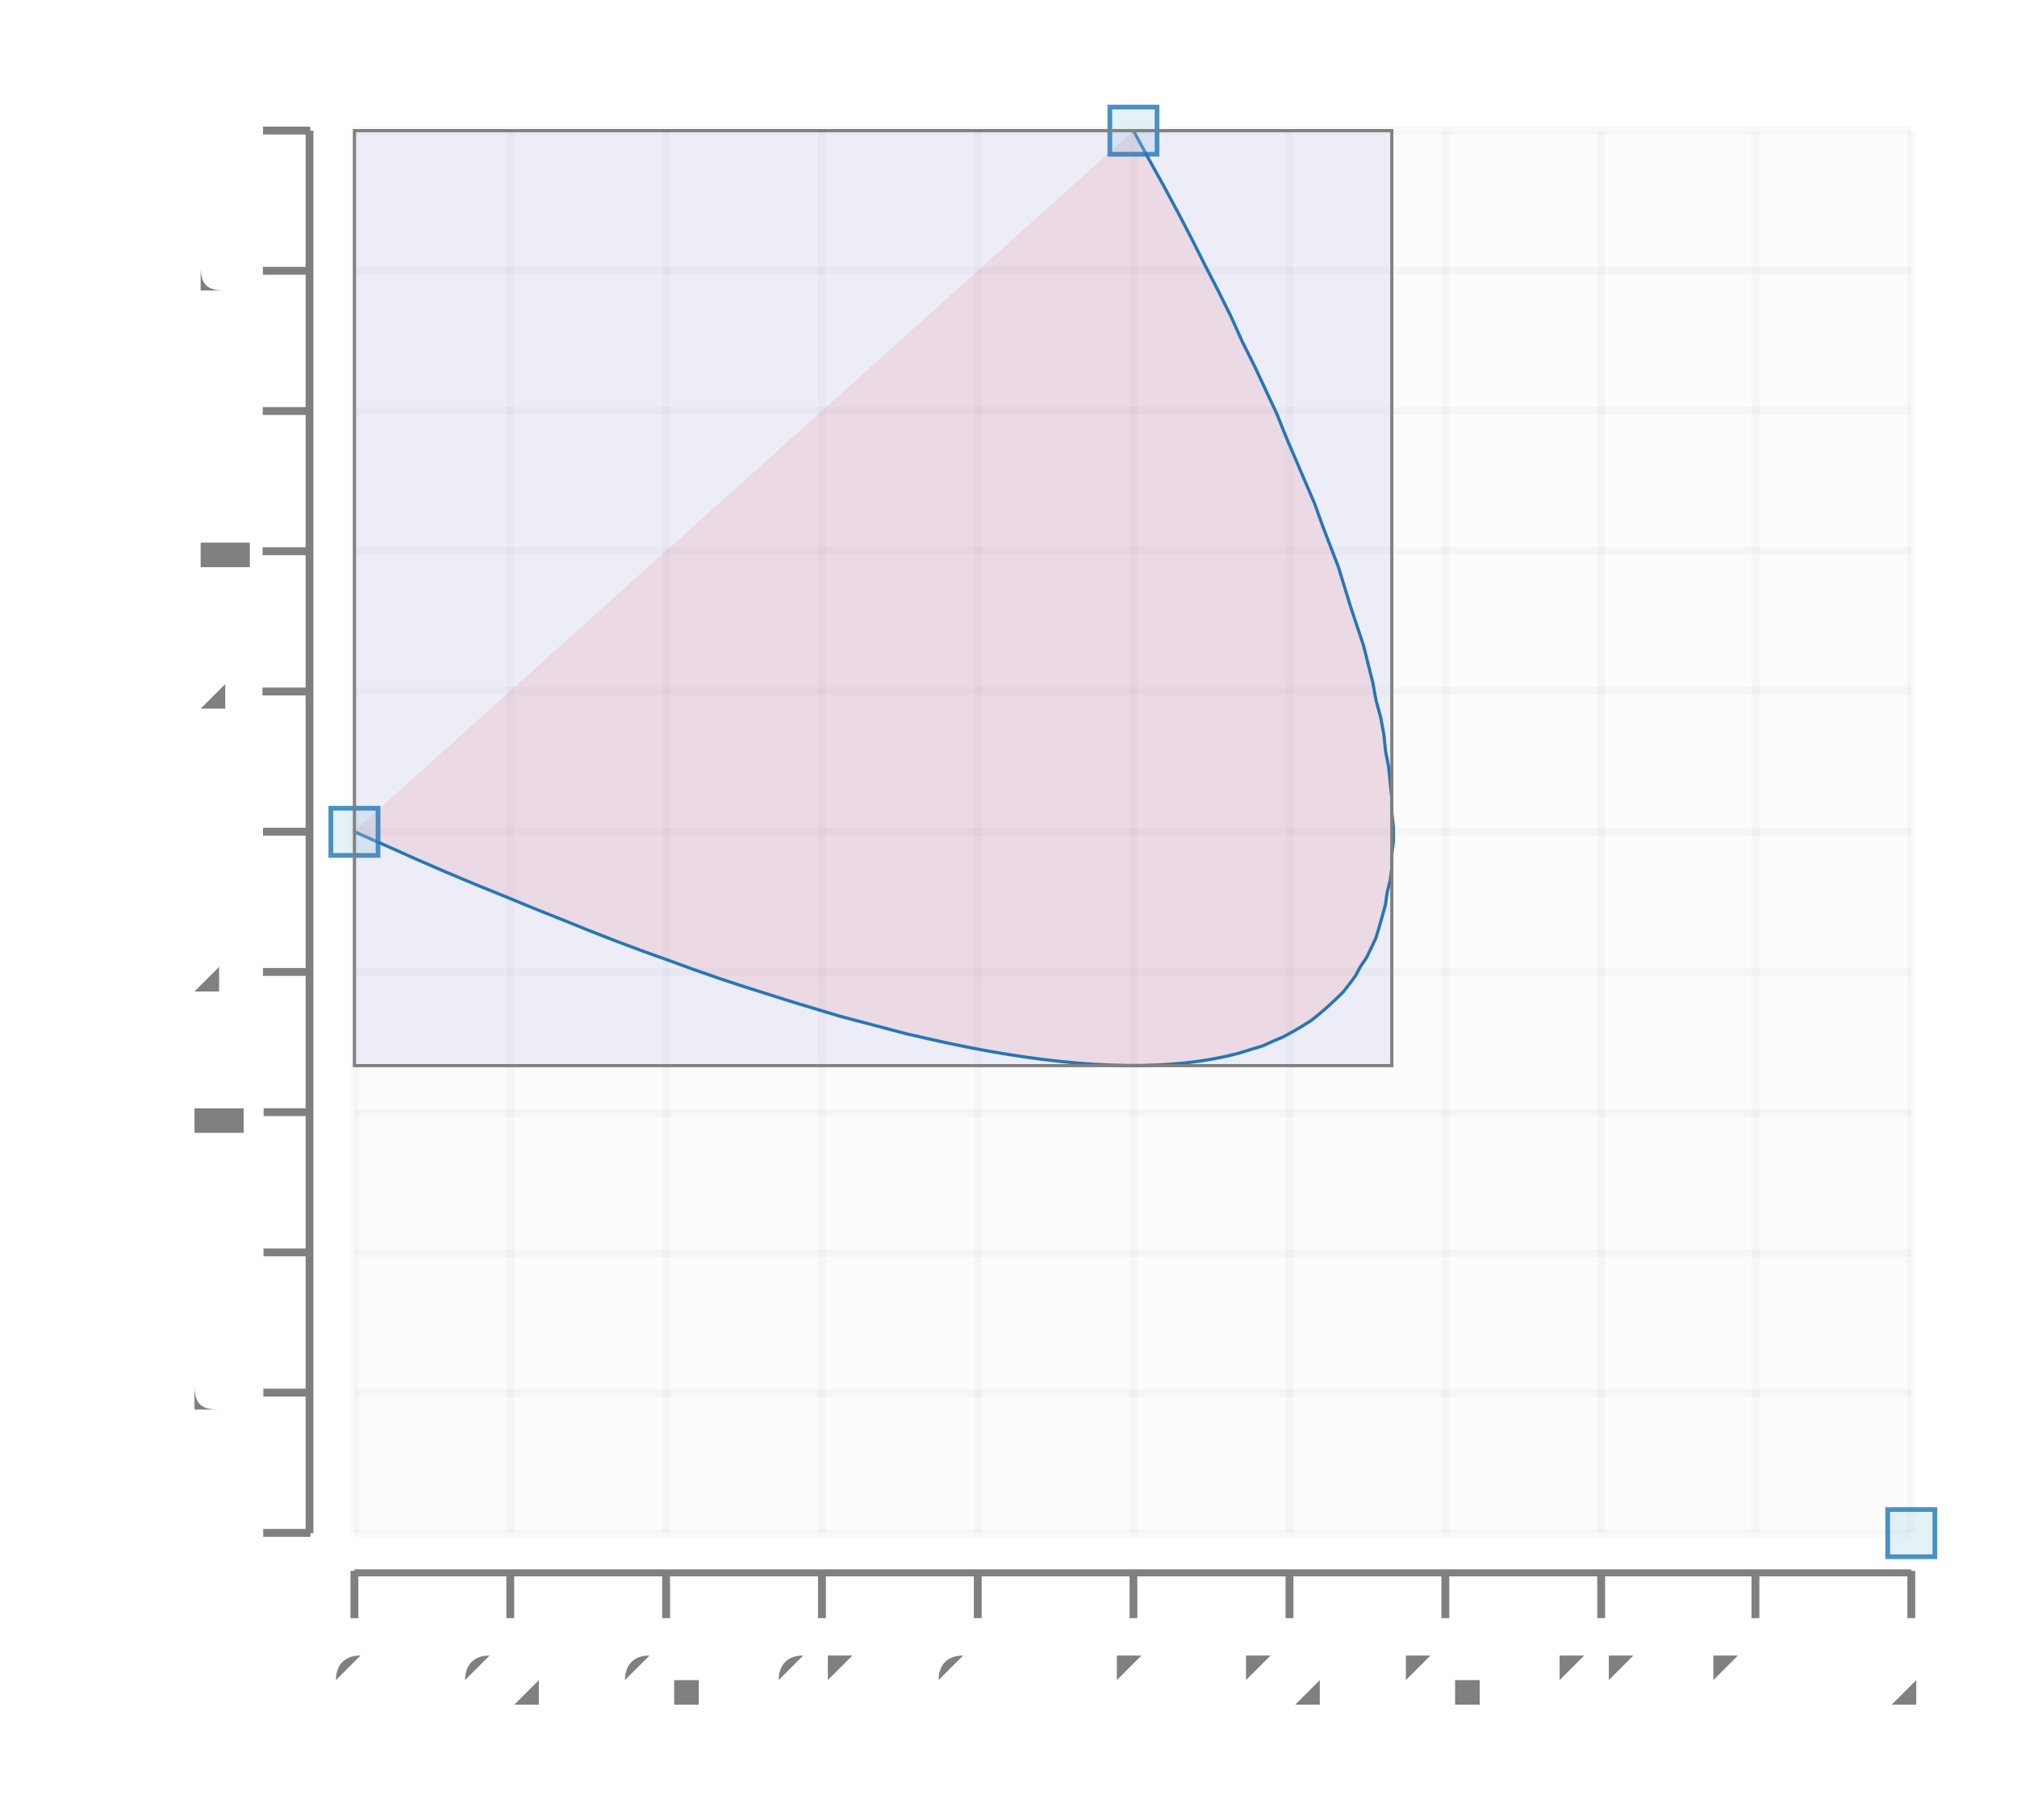
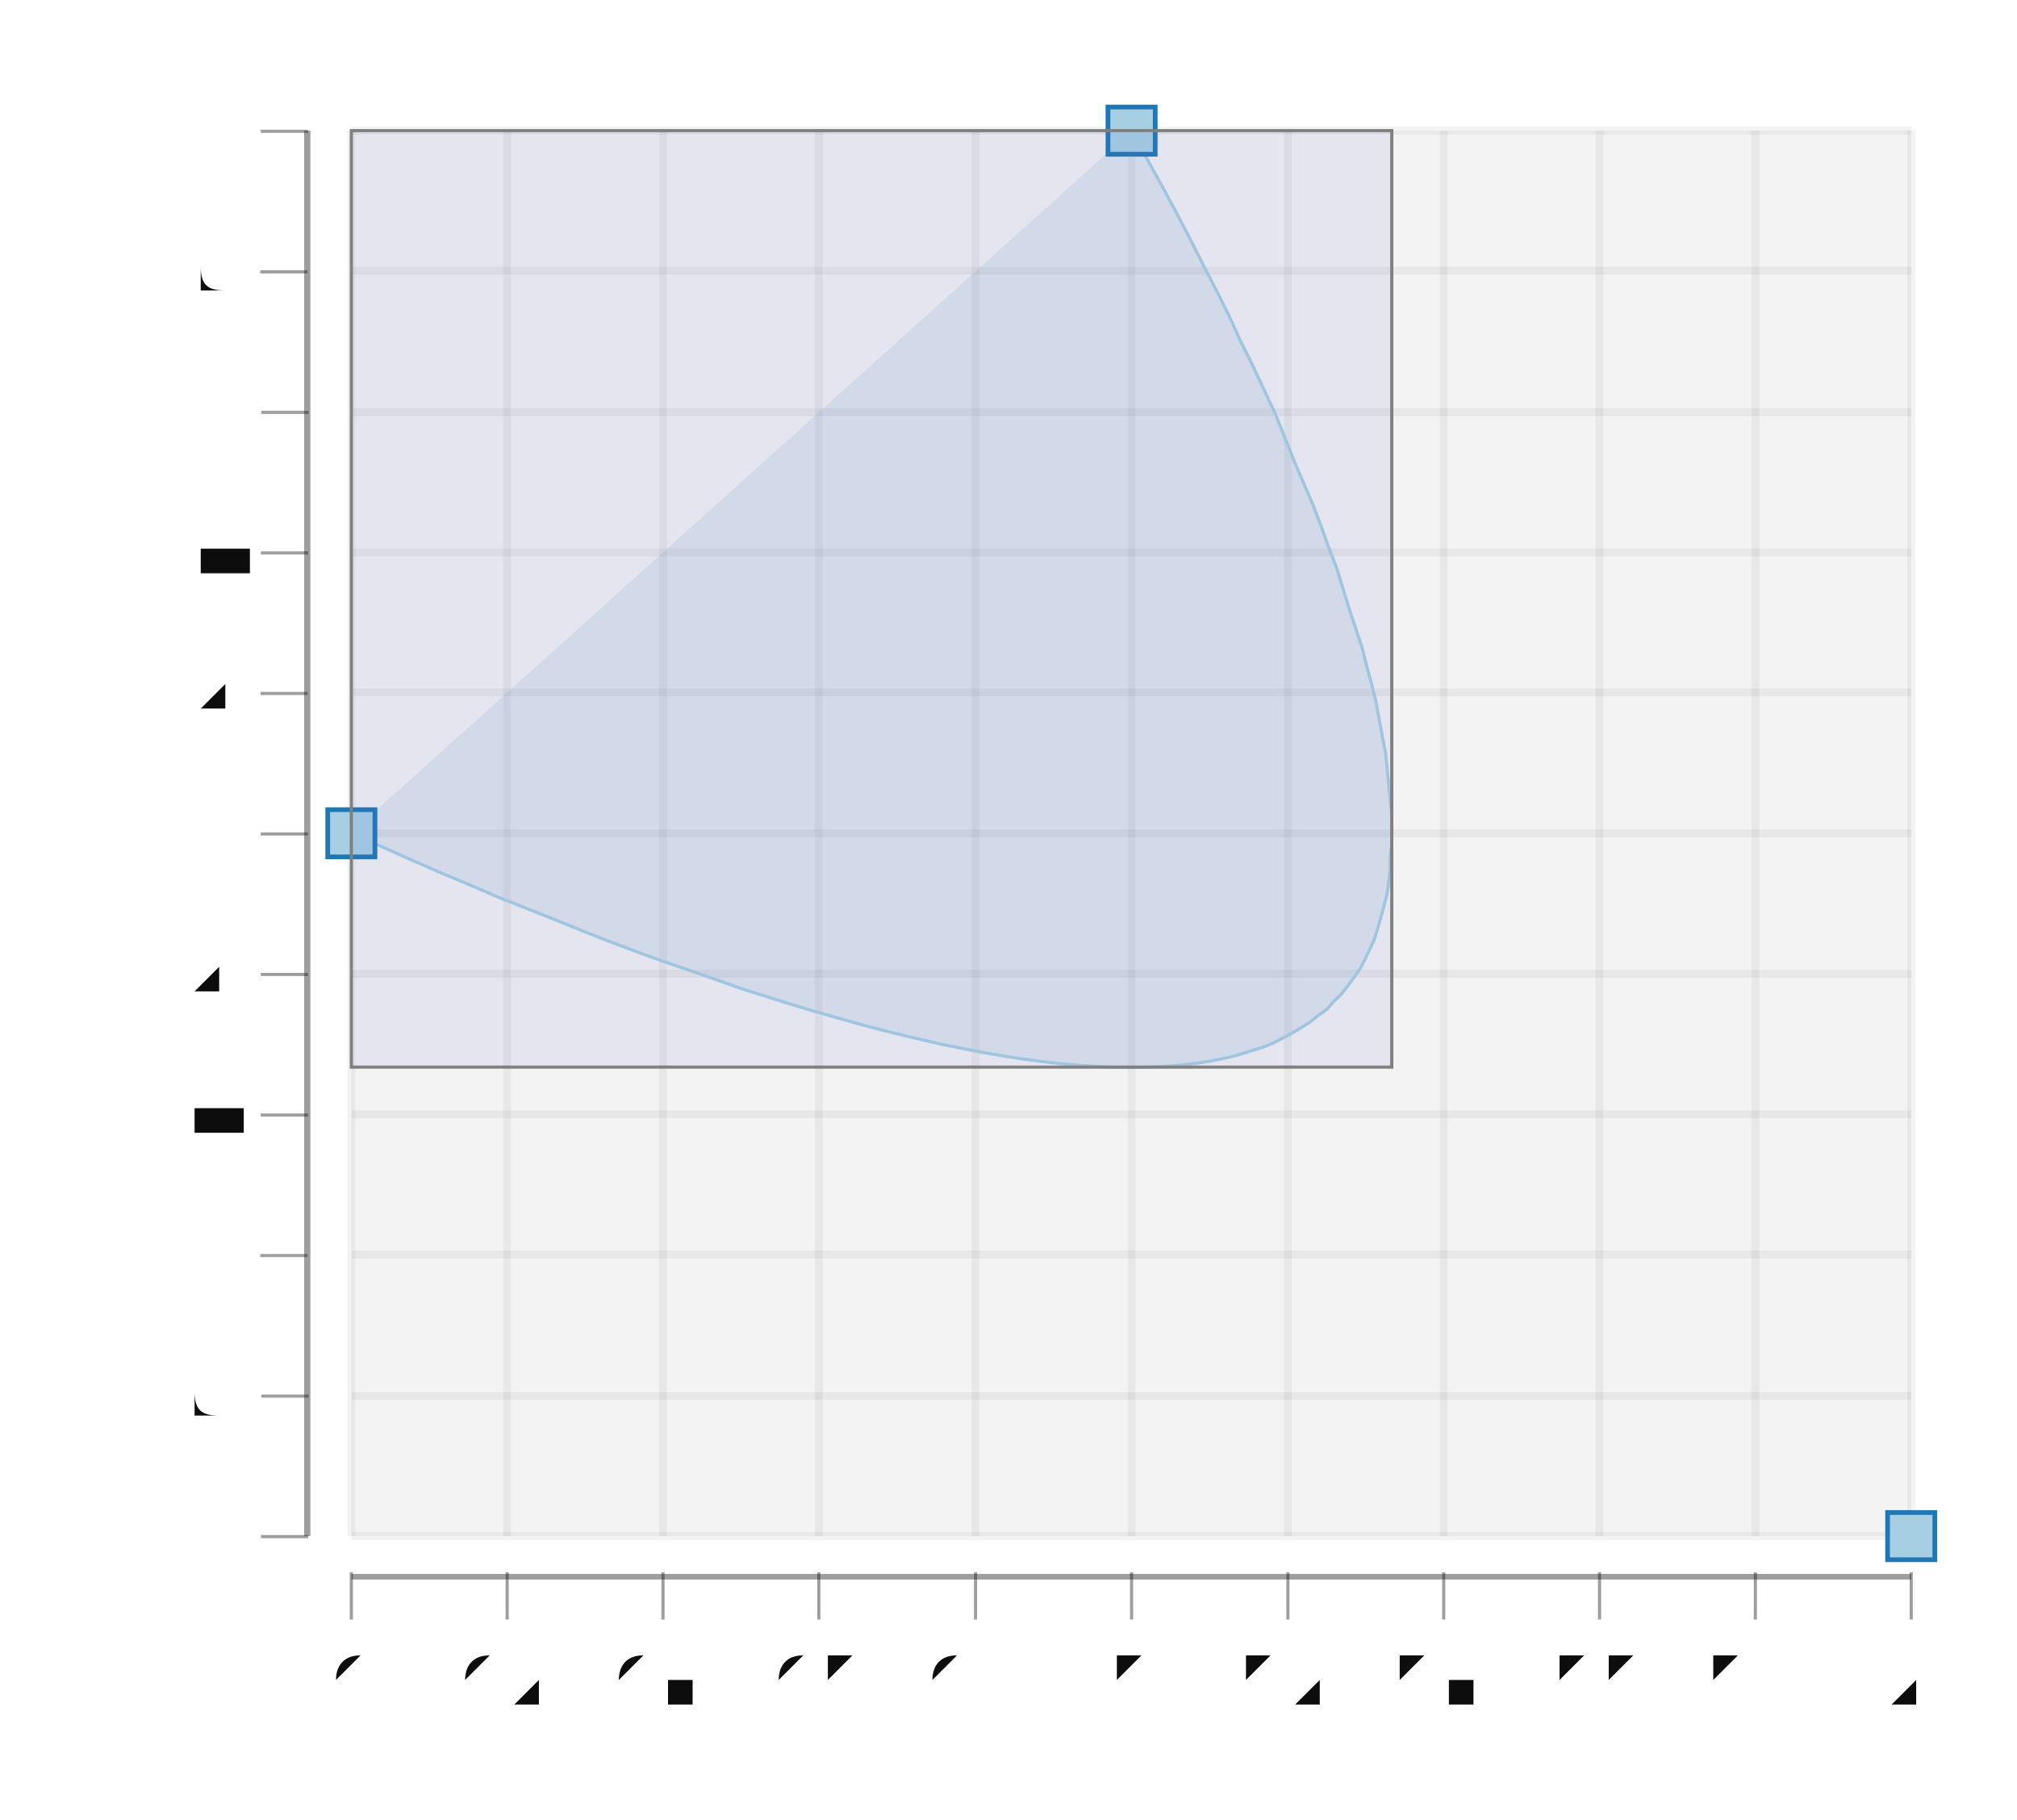
- <svg xmlns="http://www.w3.org/2000/svg" height="300.0" viewBox="-0.682 -0.583 1.281 1.156" width="332.517">
-   <g stroke-opacity="0.0" fill-opacity="2.5e-2" stroke="#000000" stroke-width="0.0" fill="#808080">
-     <rect height="0.891" width="0.989" x="-0.457" y="-0.5" />
-   </g>
-   <g stroke-opacity="5.0e-2" stroke="#808080" stroke-width="5.0e-3" fill="none">
-     <polyline points="-0.457,0.391 0.532,0.391" />
-   </g>
-   <g stroke-opacity="5.0e-2" stroke="#808080" stroke-width="5.0e-3" fill="none">
-     <polyline points="-0.457,0.302 0.532,0.302" />
-   </g>
-   <g stroke-opacity="5.0e-2" stroke="#808080" stroke-width="5.0e-3" fill="none">
-     <polyline points="-0.457,0.213 0.532,0.213" />
-   </g>
-   <g stroke-opacity="5.0e-2" stroke="#808080" stroke-width="5.0e-3" fill="none">
-     <polyline points="-0.457,0.124 0.532,0.124" />
-   </g>
-   <g stroke-opacity="5.0e-2" stroke="#808080" stroke-width="5.0e-3" fill="none">
-     <polyline points="-0.457,3.452592005273991e-2 0.532,3.452592005273991e-2" />
-   </g>
-   <g stroke-opacity="5.0e-2" stroke="#808080" stroke-width="5.0e-3" fill="none">
-     <polyline points="-0.457,-5.4561733289383296e-2 0.532,-5.4561733289383296e-2" />
-   </g>
-   <g stroke-opacity="5.0e-2" stroke="#808080" stroke-width="5.0e-3" fill="none">
-     <polyline points="-0.457,-0.144 0.532,-0.144" />
-   </g>
-   <g stroke-opacity="5.0e-2" stroke="#808080" stroke-width="5.0e-3" fill="none">
-     <polyline points="-0.457,-0.233 0.532,-0.233" />
-   </g>
-   <g stroke-opacity="5.0e-2" stroke="#808080" stroke-width="5.0e-3" fill="none">
-     <polyline points="-0.457,-0.322 0.532,-0.322" />
-   </g>
-   <g stroke-opacity="5.0e-2" stroke="#808080" stroke-width="5.0e-3" fill="none">
-     <polyline points="-0.457,-0.411 0.532,-0.411" />
-   </g>
-   <g stroke-opacity="5.0e-2" stroke="#808080" stroke-width="5.0e-3" fill="none">
-     <polyline points="-0.457,-0.5 0.532,-0.5" />
-   </g>
-   <g fill-opacity="1.0" font-size="5.0e-2" stroke="none" stroke-width="0.0" fill="#808080" text-anchor="end">
-     <text x="-0.532" y="0.404">-1</text>
-   </g>
-   <g fill-opacity="1.0" font-size="5.0e-2" stroke="none" stroke-width="0.0" fill="#808080" text-anchor="end">
-     <text x="-0.532" y="0.315">-0.8</text>
-   </g>
-   <g fill-opacity="1.0" font-size="5.0e-2" stroke="none" stroke-width="0.0" fill="#808080" text-anchor="end">
-     <text x="-0.532" y="0.226">-0.6</text>
-   </g>
-   <g fill-opacity="1.0" font-size="5.0e-2" stroke="none" stroke-width="0.0" fill="#808080" text-anchor="end">
-     <text x="-0.532" y="0.137">-0.4</text>
-   </g>
-   <g fill-opacity="1.0" font-size="5.0e-2" stroke="none" stroke-width="0.0" fill="#808080" text-anchor="end">
-     <text x="-0.532" y="4.7443629787347785e-2">-0.2</text>
-   </g>
-   <g fill-opacity="1.0" font-size="5.0e-2" stroke="none" stroke-width="0.0" fill="#808080" text-anchor="end">
-     <text x="-0.532" y="-4.164402355477548e-2">0</text>
-   </g>
-   <g fill-opacity="1.0" font-size="5.0e-2" stroke="none" stroke-width="0.0" fill="#808080" text-anchor="end">
-     <text x="-0.532" y="-0.131">0.2</text>
-   </g>
-   <g fill-opacity="1.0" font-size="5.0e-2" stroke="none" stroke-width="0.0" fill="#808080" text-anchor="end">
-     <text x="-0.532" y="-0.22">0.4</text>
-   </g>
-   <g fill-opacity="1.0" font-size="5.0e-2" stroke="none" stroke-width="0.0" fill="#808080" text-anchor="end">
-     <text x="-0.532" y="-0.309">0.6</text>
-   </g>
-   <g fill-opacity="1.0" font-size="5.0e-2" stroke="none" stroke-width="0.0" fill="#808080" text-anchor="end">
+ <svg xmlns="http://www.w3.org/2000/svg" height="300.0" viewBox="-0.682 -0.583 1.281 1.156" width="332.55">
+   <g stroke-opacity="0.0" fill-opacity="5.0e-2" stroke="#000000" stroke-width="0.0" fill="#0d0d0d">
+     <rect height="0.893" width="0.991" x="-0.459" y="-0.5" />
+   </g>
+   <g stroke-opacity="5.0e-2" stroke="#0d0d0d" stroke-width="5.0e-3" fill="none">
+     <polyline points="-0.459,0.393 0.532,0.393" />
+   </g>
+   <g stroke-opacity="5.0e-2" stroke="#0d0d0d" stroke-width="5.0e-3" fill="none">
+     <polyline points="-0.459,0.304 0.532,0.304" />
+   </g>
+   <g stroke-opacity="5.0e-2" stroke="#0d0d0d" stroke-width="5.0e-3" fill="none">
+     <polyline points="-0.459,0.214 0.532,0.214" />
+   </g>
+   <g stroke-opacity="5.0e-2" stroke="#0d0d0d" stroke-width="5.0e-3" fill="none">
+     <polyline points="-0.459,0.125 0.532,0.125" />
+   </g>
+   <g stroke-opacity="5.0e-2" stroke="#0d0d0d" stroke-width="5.0e-3" fill="none">
+     <polyline points="-0.459,3.5719068920258334e-2 0.532,3.5719068920258334e-2" />
+   </g>
+   <g stroke-opacity="5.0e-2" stroke="#0d0d0d" stroke-width="5.0e-3" fill="none">
+     <polyline points="-0.459,-5.3567442566451406e-2 0.532,-5.3567442566451406e-2" />
+   </g>
+   <g stroke-opacity="5.0e-2" stroke="#0d0d0d" stroke-width="5.0e-3" fill="none">
+     <polyline points="-0.459,-0.143 0.532,-0.143" />
+   </g>
+   <g stroke-opacity="5.0e-2" stroke="#0d0d0d" stroke-width="5.0e-3" fill="none">
+     <polyline points="-0.459,-0.232 0.532,-0.232" />
+   </g>
+   <g stroke-opacity="5.0e-2" stroke="#0d0d0d" stroke-width="5.0e-3" fill="none">
+     <polyline points="-0.459,-0.321 0.532,-0.321" />
+   </g>
+   <g stroke-opacity="5.0e-2" stroke="#0d0d0d" stroke-width="5.0e-3" fill="none">
+     <polyline points="-0.459,-0.411 0.532,-0.411" />
+   </g>
+   <g stroke-opacity="5.0e-2" stroke="#0d0d0d" stroke-width="5.0e-3" fill="none">
+     <polyline points="-0.459,-0.5 0.532,-0.5" />
+   </g>
+   <g fill-opacity="1.0" font-size="5.0e-2" stroke="none" stroke-width="0.0" fill="#0d0d0d" text-anchor="end">
+     <text x="-0.532" y="0.406">-1</text>
+   </g>
+   <g fill-opacity="1.0" font-size="5.0e-2" stroke="none" stroke-width="0.0" fill="#0d0d0d" text-anchor="end">
+     <text x="-0.532" y="0.317">-0.8</text>
+   </g>
+   <g fill-opacity="1.0" font-size="5.0e-2" stroke="none" stroke-width="0.0" fill="#0d0d0d" text-anchor="end">
+     <text x="-0.532" y="0.227">-0.6</text>
+   </g>
+   <g fill-opacity="1.0" font-size="5.0e-2" stroke="none" stroke-width="0.0" fill="#0d0d0d" text-anchor="end">
+     <text x="-0.532" y="0.138">-0.4</text>
+   </g>
+   <g fill-opacity="1.0" font-size="5.0e-2" stroke="none" stroke-width="0.0" fill="#0d0d0d" text-anchor="end">
+     <text x="-0.532" y="4.866561308583123e-2">-0.2</text>
+   </g>
+   <g fill-opacity="1.0" font-size="5.0e-2" stroke="none" stroke-width="0.0" fill="#0d0d0d" text-anchor="end">
+     <text x="-0.532" y="-4.062089840087857e-2">0</text>
+   </g>
+   <g fill-opacity="1.0" font-size="5.0e-2" stroke="none" stroke-width="0.0" fill="#0d0d0d" text-anchor="end">
+     <text x="-0.532" y="-0.13">0.2</text>
+   </g>
+   <g fill-opacity="1.0" font-size="5.0e-2" stroke="none" stroke-width="0.0" fill="#0d0d0d" text-anchor="end">
+     <text x="-0.532" y="-0.219">0.4</text>
+   </g>
+   <g fill-opacity="1.0" font-size="5.0e-2" stroke="none" stroke-width="0.0" fill="#0d0d0d" text-anchor="end">
+     <text x="-0.532" y="-0.308">0.6</text>
+   </g>
+   <g fill-opacity="1.0" font-size="5.0e-2" stroke="none" stroke-width="0.0" fill="#0d0d0d" text-anchor="end">
    <text x="-0.532" y="-0.398">0.8</text>
  </g>
-   <g fill-opacity="1.0" font-size="5.0e-2" stroke="none" stroke-width="0.0" fill="#808080" text-anchor="end">
+   <g fill-opacity="1.0" font-size="5.0e-2" stroke="none" stroke-width="0.0" fill="#0d0d0d" text-anchor="end">
    <text x="-0.532" y="-0.487">1</text>
  </g>
-   <g stroke-opacity="1.0" fill-opacity="1.0" stroke="#808080" stroke-width="5.0e-3" fill="#808080">
-     <g transform="rotate(-90.0, -0.5000621, 0.3908765)">
-       <polyline points="-0.5,0.406 -0.5,0.376" />
-     </g>
-     <g transform="rotate(-90.0, -0.5000621, 0.3017889)">
-       <polyline points="-0.5,0.317 -0.5,0.287" />
-     </g>
-     <g transform="rotate(-90.0, -0.5000621, 0.2127012)">
-       <polyline points="-0.5,0.228 -0.5,0.198" />
-     </g>
-     <g transform="rotate(-90.0, -0.5000621, 0.1236136)">
-       <polyline points="-0.5,0.139 -0.5,0.109" />
-     </g>
-     <g transform="rotate(-90.0, -0.5000621, 3.452592005273991e-2)">
-       <polyline points="-0.5,4.952592005273991e-2 -0.5,1.9525920052739912e-2" />
-     </g>
-     <g transform="rotate(-90.0, -0.5000621, -5.4561733289383296e-2)">
-       <polyline points="-0.5,-3.95617332893833e-2 -0.5,-6.95617332893833e-2" />
-     </g>
-     <g transform="rotate(-90.0, -0.5000621, -0.1436494)">
-       <polyline points="-0.5,-0.129 -0.5,-0.159" />
-     </g>
-     <g transform="rotate(-90.0, -0.5000621, -0.232737)">
-       <polyline points="-0.5,-0.218 -0.5,-0.248" />
-     </g>
-     <g transform="rotate(-90.0, -0.5000621, -0.3218247)">
-       <polyline points="-0.5,-0.307 -0.5,-0.337" />
-     </g>
-     <g transform="rotate(-90.0, -0.5000621, -0.4109123)">
-       <polyline points="-0.5,-0.396 -0.5,-0.426" />
-     </g>
-     <g transform="rotate(-90.0, -0.5000621, -0.5)">
-       <polyline points="-0.5,-0.485 -0.5,-0.515" />
-     </g>
-   </g>
-   <g stroke-opacity="1.0" fill-opacity="1.0" stroke="#808080" stroke-width="0.0" fill="#808080">
-     <rect height="0.891" width="4.944134034818304e-3" x="-0.488" y="-0.5" />
-   </g>
-   <g stroke-opacity="5.0e-2" stroke="#808080" stroke-width="5.0e-3" fill="none">
-     <polyline points="-0.457,0.391 -0.457,-0.5" />
-   </g>
-   <g stroke-opacity="5.0e-2" stroke="#808080" stroke-width="5.0e-3" fill="none">
-     <polyline points="-0.358,0.391 -0.358,-0.5" />
-   </g>
-   <g stroke-opacity="5.0e-2" stroke="#808080" stroke-width="5.0e-3" fill="none">
-     <polyline points="-0.259,0.391 -0.259,-0.5" />
-   </g>
-   <g stroke-opacity="5.0e-2" stroke="#808080" stroke-width="5.0e-3" fill="none">
-     <polyline points="-0.16,0.391 -0.16,-0.5" />
-   </g>
-   <g stroke-opacity="5.0e-2" stroke="#808080" stroke-width="5.0e-3" fill="none">
-     <polyline points="-6.1022974324743906e-2,0.391 -6.1022974324743906e-2,-0.5" />
-   </g>
-   <g stroke-opacity="5.0e-2" stroke="#808080" stroke-width="5.0e-3" fill="none">
-     <polyline points="3.7859706371620616e-2,0.391 3.7859706371620616e-2,-0.5" />
-   </g>
-   <g stroke-opacity="5.0e-2" stroke="#808080" stroke-width="5.0e-3" fill="none">
-     <polyline points="0.137,0.391 0.137,-0.5" />
-   </g>
-   <g stroke-opacity="5.0e-2" stroke="#808080" stroke-width="5.0e-3" fill="none">
-     <polyline points="0.236,0.391 0.236,-0.5" />
-   </g>
-   <g stroke-opacity="5.0e-2" stroke="#808080" stroke-width="5.0e-3" fill="none">
-     <polyline points="0.335,0.391 0.335,-0.5" />
-   </g>
-   <g stroke-opacity="5.0e-2" stroke="#808080" stroke-width="5.0e-3" fill="none">
-     <polyline points="0.433,0.391 0.433,-0.5" />
-   </g>
-   <g stroke-opacity="5.0e-2" stroke="#808080" stroke-width="5.0e-3" fill="none">
-     <polyline points="0.532,0.391 0.532,-0.5" />
-   </g>
-   <g fill-opacity="1.0" font-size="4.274482758620691e-2" stroke="none" stroke-width="0.0" fill="#808080" text-anchor="middle">
-     <text x="-0.457" y="0.5">0</text>
-   </g>
-   <g fill-opacity="1.0" font-size="4.274482758620691e-2" stroke="none" stroke-width="0.0" fill="#808080" text-anchor="middle">
-     <text x="-0.358" y="0.5">0.2</text>
-   </g>
-   <g fill-opacity="1.0" font-size="4.274482758620691e-2" stroke="none" stroke-width="0.0" fill="#808080" text-anchor="middle">
-     <text x="-0.259" y="0.5">0.4</text>
-   </g>
-   <g fill-opacity="1.0" font-size="4.274482758620691e-2" stroke="none" stroke-width="0.0" fill="#808080" text-anchor="middle">
-     <text x="-0.16" y="0.5">0.6</text>
-   </g>
-   <g fill-opacity="1.0" font-size="4.274482758620691e-2" stroke="none" stroke-width="0.0" fill="#808080" text-anchor="middle">
-     <text x="-6.1022974324743906e-2" y="0.5">0.8</text>
-   </g>
-   <g fill-opacity="1.0" font-size="4.274482758620691e-2" stroke="none" stroke-width="0.0" fill="#808080" text-anchor="middle">
-     <text x="3.7859706371620616e-2" y="0.5">1</text>
-   </g>
-   <g fill-opacity="1.0" font-size="4.274482758620691e-2" stroke="none" stroke-width="0.0" fill="#808080" text-anchor="middle">
-     <text x="0.137" y="0.5">1.2</text>
-   </g>
-   <g fill-opacity="1.0" font-size="4.274482758620691e-2" stroke="none" stroke-width="0.0" fill="#808080" text-anchor="middle">
-     <text x="0.236" y="0.5">1.4</text>
-   </g>
-   <g fill-opacity="1.0" font-size="4.274482758620691e-2" stroke="none" stroke-width="0.0" fill="#808080" text-anchor="middle">
-     <text x="0.335" y="0.5">1.6</text>
-   </g>
-   <g fill-opacity="1.0" font-size="4.274482758620691e-2" stroke="none" stroke-width="0.0" fill="#808080" text-anchor="middle">
+   <g stroke-opacity="0.4" fill-opacity="0.4" stroke="#0d0d0d" stroke-width="2.0e-3" fill="#0d0d0d">
+     <g transform="rotate(-90.0, -0.5015624, 0.3928651)">
+       <polyline points="-0.502,0.408 -0.502,0.378" />
+     </g>
+     <g transform="rotate(-90.0, -0.5015624, 0.3035786)">
+       <polyline points="-0.502,0.319 -0.502,0.289" />
+     </g>
+     <g transform="rotate(-90.0, -0.5015624, 0.2142921)">
+       <polyline points="-0.502,0.229 -0.502,0.199" />
+     </g>
+     <g transform="rotate(-90.0, -0.5015624, 0.1250056)">
+       <polyline points="-0.502,0.14 -0.502,0.11" />
+     </g>
+     <g transform="rotate(-90.0, -0.5015624, 3.5719068920258334e-2)">
+       <polyline points="-0.502,5.0719068920258334e-2 -0.502,2.0719068920258335e-2" />
+     </g>
+     <g transform="rotate(-90.0, -0.5015624, -5.3567442566451406e-2)">
+       <polyline points="-0.502,-3.856744256645141e-2 -0.502,-6.85674425664514e-2" />
+     </g>
+     <g transform="rotate(-90.0, -0.5015624, -0.142854)">
+       <polyline points="-0.502,-0.128 -0.502,-0.158" />
+     </g>
+     <g transform="rotate(-90.0, -0.5015624, -0.2321405)">
+       <polyline points="-0.502,-0.217 -0.502,-0.247" />
+     </g>
+     <g transform="rotate(-90.0, -0.5015624, -0.321427)">
+       <polyline points="-0.502,-0.306 -0.502,-0.336" />
+     </g>
+     <g transform="rotate(-90.0, -0.5015624, -0.4107135)">
+       <polyline points="-0.502,-0.396 -0.502,-0.426" />
+     </g>
+     <g transform="rotate(-90.0, -0.5015624, -0.5)">
+       <polyline points="-0.502,-0.485 -0.502,-0.515" />
+     </g>
+   </g>
+   <g stroke-opacity="0.0" fill-opacity="0.4" stroke="#000000" stroke-width="0.0" fill="#0d0d0d">
+     <rect height="0.893" width="3.965037700269958e-3" x="-0.489" y="-0.5" />
+   </g>
+   <g stroke-opacity="5.0e-2" stroke="#0d0d0d" stroke-width="5.0e-3" fill="none">
+     <polyline points="-0.459,0.393 -0.459,-0.5" />
+   </g>
+   <g stroke-opacity="5.0e-2" stroke="#0d0d0d" stroke-width="5.0e-3" fill="none">
+     <polyline points="-0.36,0.393 -0.36,-0.5" />
+   </g>
+   <g stroke-opacity="5.0e-2" stroke="#0d0d0d" stroke-width="5.0e-3" fill="none">
+     <polyline points="-0.261,0.393 -0.261,-0.5" />
+   </g>
+   <g stroke-opacity="5.0e-2" stroke="#0d0d0d" stroke-width="5.0e-3" fill="none">
+     <polyline points="-0.162,0.393 -0.162,-0.5" />
+   </g>
+   <g stroke-opacity="5.0e-2" stroke="#0d0d0d" stroke-width="5.0e-3" fill="none">
+     <polyline points="-6.2434474887875624e-2,0.393 -6.2434474887875624e-2,-0.5" />
+   </g>
+   <g stroke-opacity="5.0e-2" stroke="#0d0d0d" stroke-width="5.0e-3" fill="none">
+     <polyline points="3.6691467618872986e-2,0.393 3.6691467618872986e-2,-0.5" />
+   </g>
+   <g stroke-opacity="5.0e-2" stroke="#0d0d0d" stroke-width="5.0e-3" fill="none">
+     <polyline points="0.136,0.393 0.136,-0.5" />
+   </g>
+   <g stroke-opacity="5.0e-2" stroke="#0d0d0d" stroke-width="5.0e-3" fill="none">
+     <polyline points="0.235,0.393 0.235,-0.5" />
+   </g>
+   <g stroke-opacity="5.0e-2" stroke="#0d0d0d" stroke-width="5.0e-3" fill="none">
+     <polyline points="0.334,0.393 0.334,-0.5" />
+   </g>
+   <g stroke-opacity="5.0e-2" stroke="#0d0d0d" stroke-width="5.0e-3" fill="none">
+     <polyline points="0.433,0.393 0.433,-0.5" />
+   </g>
+   <g stroke-opacity="5.0e-2" stroke="#0d0d0d" stroke-width="5.0e-3" fill="none">
+     <polyline points="0.532,0.393 0.532,-0.5" />
+   </g>
+   <g fill-opacity="1.0" font-size="4.274482758620691e-2" stroke="none" stroke-width="0.0" fill="#0d0d0d" text-anchor="middle">
+     <text x="-0.459" y="0.5">0</text>
+   </g>
+   <g fill-opacity="1.0" font-size="4.274482758620691e-2" stroke="none" stroke-width="0.0" fill="#0d0d0d" text-anchor="middle">
+     <text x="-0.36" y="0.5">0.2</text>
+   </g>
+   <g fill-opacity="1.0" font-size="4.274482758620691e-2" stroke="none" stroke-width="0.0" fill="#0d0d0d" text-anchor="middle">
+     <text x="-0.261" y="0.5">0.4</text>
+   </g>
+   <g fill-opacity="1.0" font-size="4.274482758620691e-2" stroke="none" stroke-width="0.0" fill="#0d0d0d" text-anchor="middle">
+     <text x="-0.162" y="0.5">0.6</text>
+   </g>
+   <g fill-opacity="1.0" font-size="4.274482758620691e-2" stroke="none" stroke-width="0.0" fill="#0d0d0d" text-anchor="middle">
+     <text x="-6.2434474887875624e-2" y="0.5">0.8</text>
+   </g>
+   <g fill-opacity="1.0" font-size="4.274482758620691e-2" stroke="none" stroke-width="0.0" fill="#0d0d0d" text-anchor="middle">
+     <text x="3.6691467618872986e-2" y="0.5">1</text>
+   </g>
+   <g fill-opacity="1.0" font-size="4.274482758620691e-2" stroke="none" stroke-width="0.0" fill="#0d0d0d" text-anchor="middle">
+     <text x="0.136" y="0.5">1.2</text>
+   </g>
+   <g fill-opacity="1.0" font-size="4.274482758620691e-2" stroke="none" stroke-width="0.0" fill="#0d0d0d" text-anchor="middle">
+     <text x="0.235" y="0.5">1.4</text>
+   </g>
+   <g fill-opacity="1.0" font-size="4.274482758620691e-2" stroke="none" stroke-width="0.0" fill="#0d0d0d" text-anchor="middle">
+     <text x="0.334" y="0.5">1.6</text>
+   </g>
+   <g fill-opacity="1.0" font-size="4.274482758620691e-2" stroke="none" stroke-width="0.0" fill="#0d0d0d" text-anchor="middle">
    <text x="0.433" y="0.5">1.8</text>
  </g>
-   <g fill-opacity="1.0" font-size="4.274482758620691e-2" stroke="none" stroke-width="0.0" fill="#808080" text-anchor="middle">
+   <g fill-opacity="1.0" font-size="4.274482758620691e-2" stroke="none" stroke-width="0.0" fill="#0d0d0d" text-anchor="middle">
    <text x="0.532" y="0.5">2</text>
  </g>
-   <g stroke-opacity="1.0" fill-opacity="1.0" stroke="#808080" stroke-width="5.0e-3" fill="#808080">
-     <polyline points="-0.457,0.445 -0.457,0.415" />
-     <polyline points="-0.358,0.445 -0.358,0.415" />
-     <polyline points="-0.259,0.445 -0.259,0.415" />
-     <polyline points="-0.16,0.445 -0.16,0.415" />
-     <polyline points="-6.1022974324743906e-2,0.445 -6.1022974324743906e-2,0.415" />
-     <polyline points="3.7859706371620616e-2,0.445 3.7859706371620616e-2,0.415" />
-     <polyline points="0.137,0.445 0.137,0.415" />
-     <polyline points="0.236,0.445 0.236,0.415" />
-     <polyline points="0.335,0.445 0.335,0.415" />
-     <polyline points="0.433,0.445 0.433,0.415" />
-     <polyline points="0.532,0.445 0.532,0.415" />
-   </g>
-   <g stroke-opacity="1.0" fill-opacity="1.0" stroke="#808080" stroke-width="0.0" fill="#808080">
-     <rect height="4.454382667106238e-3" width="0.989" x="-0.457" y="0.414" />
-   </g>
-   <g stroke-opacity="0.0" fill-opacity="0.1" stroke="#000000" stroke-width="1.0e-2" fill="#e31a1c">
-     <path d="M -0.457,-0.055 Q 0.532,0.391 0.038,-0.5" />
-   </g>
-   <g stroke-opacity="1.0" stroke="#1f78b4" stroke-width="2.0e-3" fill="none">
-     <polyline points="-0.457,-5.4561733289383296e-2 -0.437,-4.578659943518415e-2 -0.418,-3.727872854101144e-2 -0.399,-2.903812060686506e-2 -0.38,-2.1064775632745003e-2 -0.361,-1.3358693618651274e-2 -0.343,-5.919874564583982e-3 -0.325,1.2516815294569272e-3 -0.308,8.155974663471566e-3 -0.291,1.4793004837459656e-2 -0.274,2.1162772051421475e-2 -0.257,2.726527630535691e-2 -0.241,3.3100517599265966e-2 -0.225,3.866849593314875e-2 -0.209,4.3969211307005096e-2 -0.193,4.9002663720835116e-2 -0.178,5.376885317463864e-2 -0.163,5.82677796684159e-2 -0.149,6.2499443202166716e-2 -0.134,6.646384377589126e-2 -0.12,7.016098138958932e-2 -0.107,7.35908560432611e-2 -9.325872823175885e-2,7.675346773690639e-2 -8.015677303949048e-2,7.964881647052546e-2 -6.735146588931129e-2,8.22769022441181e-2 -5.484280678122122e-2,8.463772505768435e-2 -4.263079571522016e-2,8.673128491122428e-2 -3.0715432691308275e-2,8.855758180473772e-2 -1.909671770948529e-2,9.011661573822494e-2 -7.774650769751701e-3,9.140838671168566e-2 3.2507681278929335e-3,9.243289472512012e-2 1.3979538983448392e-2,9.319013977852814e-2 2.4411661796914896e-2,9.368012187190988e-2 3.454713656829245e-2,9.390284100526514e-2 4.438596329758049e-2,9.385829717859406e-2 5.39281419847798e-2,9.354649039189666e-2 6.317367262988982e-2,9.296742064517283e-2 7.212255523291089e-2,9.212108793842272e-2 8.077478979384267e-2,9.100749227164617e-2 8.91303763126855e-2,8.962663364484325e-2 9.718931478943926e-2,8.797851205801394e-2 0.105,8.60631275111583e-2 0.112,8.388048000427634e-2 0.12,8.143056953736794e-2 0.126,7.871339611043321e-2 0.133,7.572895972347199e-2 0.139,7.247726037648455e-2 0.145,6.895829806947057e-2 0.151,6.517207280243037e-2 0.156,6.1118584575363843e-2 0.161,5.679783338827088e-2 0.166,5.220981924115148e-2 0.171,4.7354542134005695e-2 0.175,4.2232002066833696e-2 0.179,3.6842199039635204e-2 0.182,3.1185133052410385e-2 0.186,2.5260804105159185e-2 0.189,1.9069212197881658e-2 0.192,1.2610357330577637e-2 0.194,5.884239503247346e-3 0.196,-1.1091412841094384e-3 0.198,-8.369785031492327e-3 0.199,-1.5897691738901876e-2 0.201,-2.369286140633764e-2 0.202,-3.175529403379984e-2 0.202,-4.008498962128826e-2 0.203,-4.8681948168803224e-2 0.203,-5.7546169676344516e-2 0.202,-6.667765414391214e-2 0.202,-7.607640157150619e-2 0.201,-8.574241195912657e-2 0.2,-9.567568530677317e-2 0.198,-0.106 0.197,-0.116 0.195,-0.127 0.192,-0.138 0.19,-0.149 0.187,-0.161 0.184,-0.173 0.18,-0.185 0.176,-0.197 0.172,-0.21 0.168,-0.223 0.163,-0.236 0.158,-0.249 0.153,-0.263 0.147,-0.277 0.141,-0.291 0.135,-0.305 0.129,-0.32 0.122,-0.335 0.115,-0.35 0.107,-0.366 9.980970582789273e-2,-0.382 9.184965003183554e-2,-0.398 8.359294619368907e-2,-0.414 7.503959431345353e-2,-0.431 6.618959439112904e-2,-0.448 5.7042946426715146e-2,-0.465 4.7599650420212414e-2,-0.482 3.7859706371620616e-2,-0.5" />
-   </g>
-   <g stroke-opacity="0.8" fill-opacity="0.3" stroke="#1f78b4" stroke-width="3.0e-3" fill="#a6cee3">
-     <rect height="3.0e-2" width="3.0000000000000027e-2" x="-0.472" y="-6.95617332893833e-2" />
-     <rect height="3.0000000000000027e-2" width="3.0e-2" x="2.2859706371620617e-2" y="-0.515" />
-     <rect height="3.0000000000000027e-2" width="3.0000000000000027e-2" x="0.517" y="0.376" />
+   <g stroke-opacity="0.4" fill-opacity="0.4" stroke="#0d0d0d" stroke-width="2.0e-3" fill="#0d0d0d">
+     <polyline points="-0.459,0.446 -0.459,0.416" />
+     <polyline points="-0.36,0.446 -0.36,0.416" />
+     <polyline points="-0.261,0.446 -0.261,0.416" />
+     <polyline points="-0.162,0.446 -0.162,0.416" />
+     <polyline points="-6.2434474887875624e-2,0.446 -6.2434474887875624e-2,0.416" />
+     <polyline points="3.6691467618872986e-2,0.446 3.6691467618872986e-2,0.416" />
+     <polyline points="0.136,0.446 0.136,0.416" />
+     <polyline points="0.235,0.446 0.235,0.416" />
+     <polyline points="0.334,0.446 0.334,0.416" />
+     <polyline points="0.433,0.446 0.433,0.416" />
+     <polyline points="0.532,0.446 0.532,0.416" />
+   </g>
+   <g stroke-opacity="0.0" fill-opacity="0.4" stroke="#000000" stroke-width="0.0" fill="#0d0d0d">
+     <rect height="3.5714604594683785e-3" width="0.991" x="-0.459" y="0.417" />
+   </g>
+   <g stroke-opacity="0.0" fill-opacity="0.1" stroke="#000000" stroke-width="1.0e-2" fill="#1f78b5">
+     <path d="M -0.459,-0.054 Q 0.532,0.393 0.037,-0.5" />
+   </g>
+   <g stroke-opacity="1.0" stroke="#a6cfe3" stroke-width="2.0e-3" fill="none">
+     <polyline points="-0.459,-5.3567442566451406e-2 -0.439,-4.477272118501041e-2 -0.42,-3.624585933802971e-2 -0.401,-2.798685702550907e-2 -0.382,-1.9995714247448615e-2 -0.364,-1.2272431003848006e-2 -0.345,-4.817007294707909e-3 -0.327,2.3705568799722854e-3 -0.31,9.2902615201923e-3 -0.293,1.5942106625952135e-2 -0.276,2.23260921972519e-2 -0.259,2.8442218234091488e-2 -0.242,3.4290484736470894e-2 -0.226,3.98708917043904e-2 -0.211,4.518343913784956e-2 -0.195,5.022812703684876e-2 -0.18,5.500495540138767e-2 -0.165,5.9513924231466564e-2 -0.15,6.375503352708523e-2 -0.136,6.772828328824382e-2 -0.122,7.143367351494223e-2 -0.108,7.487120420718058e-2 -9.474953214507575e-2,7.804087536495868e-2 -8.161534476293142e-2,8.094268698827678e-2 -6.877853520830757e-2,8.35766390771347e-2 -5.623910348120387e-2,8.59427316315326e-2 -4.399704958162032e-2,8.804096465147021e-2 -3.205237350955725e-2,8.98713381369477e-2 -2.0405075265014228e-2,9.143385208796523e-2 -9.055154847991576e-3,9.272850650452247e-2 1.9973877415109254e-3,9.375530138661958e-2 1.2752552503493053e-2,9.451423673425657e-2 2.321033943795514e-2,9.50053125474336e-2 3.3370748544896855e-2,9.52285288261503e-2 4.323377982431842e-2,9.518388557040697e-2 5.279943327621961e-2,9.487138278020352e-2 6.206770890060065e-2,9.429102045553983e-2 7.103860669746143e-2,9.344279859641613e-2 7.971212666680183e-2,9.232671720283225e-2 8.80882688086222e-2,9.094277627478825e-2 9.616703312292219e-2,8.929097581228418e-2 0.104,8.737131581531987e-2 0.111,8.51837962838955e-2 0.119,8.2728417218011e-2 0.126,8.000517861766637e-2 0.132,7.701408048286157e-2 0.138,7.37551228135967e-2 0.144,7.022830560987159e-2 0.15,6.643362887168641e-2 0.155,6.237109259904122e-2 0.161,5.804069679193574e-2 0.165,5.344244145037025e-2 0.17,4.8576326574344464e-2 0.174,4.344235216385878e-2 0.178,3.80405182189128e-2 0.182,3.23708247395067e-2 0.185,2.6433271725640528e-2 0.188,2.0227859177314234e-2 0.191,1.375458709452776e-2 0.193,7.013455477281272e-3 0.195,4.464325574382588e-6 0.197,-7.272386360592353e-3 0.199,-1.4817096581219436e-2 0.2,-2.2629666336306475e-2 0.201,-3.0710095625853695e-2 0.201,-3.9058384449861094e-2 0.202,-4.767453280832845e-2 0.202,-5.655854070125621e-2 0.202,-6.571040812864393e-2 0.201,-7.513013509049193e-2 0.2,-8.48177215867999e-2 0.199,-9.477316761756782e-2 0.198,-0.105 0.196,-0.115 0.194,-0.126 0.192,-0.137 0.189,-0.149 0.186,-0.16 0.183,-0.172 0.179,-0.184 0.175,-0.196 0.171,-0.209 0.167,-0.222 0.162,-0.235 0.157,-0.249 0.152,-0.262 0.146,-0.276 0.14,-0.29 0.134,-0.305 0.128,-0.32 0.121,-0.335 0.114,-0.35 0.106,-0.366 9.879387059935085e-2,-0.382 9.08142322275578e-2,-0.398 8.253721602824415e-2,-0.414 7.396282200141058e-2,-0.431 6.509105014705663e-2,-0.448 5.5921900465182195e-2,-0.465 4.645537295578761e-2,-0.482 3.6691467618872986e-2,-0.5" />
+   </g>
+   <g stroke-opacity="1.0" fill-opacity="1.0" stroke="#1f78b5" stroke-width="3.0e-3" fill="#a6cfe3">
+     <rect height="3.0e-2" width="3.0000000000000027e-2" x="-0.474" y="-6.85674425664514e-2" />
+     <rect height="3.0000000000000027e-2" width="3.0e-2" x="2.1691467618872987e-2" y="-0.515" />
+     <rect height="3.0000000000000027e-2" width="3.0000000000000027e-2" x="0.517" y="0.378" />
  </g>
  <g stroke-opacity="1.0" fill-opacity="0.1" stroke="#808080" stroke-width="2.0e-3" fill="#6666cc">
-     <rect height="0.594" width="0.659" x="-0.457" y="-0.5" />
+     <rect height="0.595" width="0.661" x="-0.459" y="-0.5" />
  </g>
  <g />
</svg>
